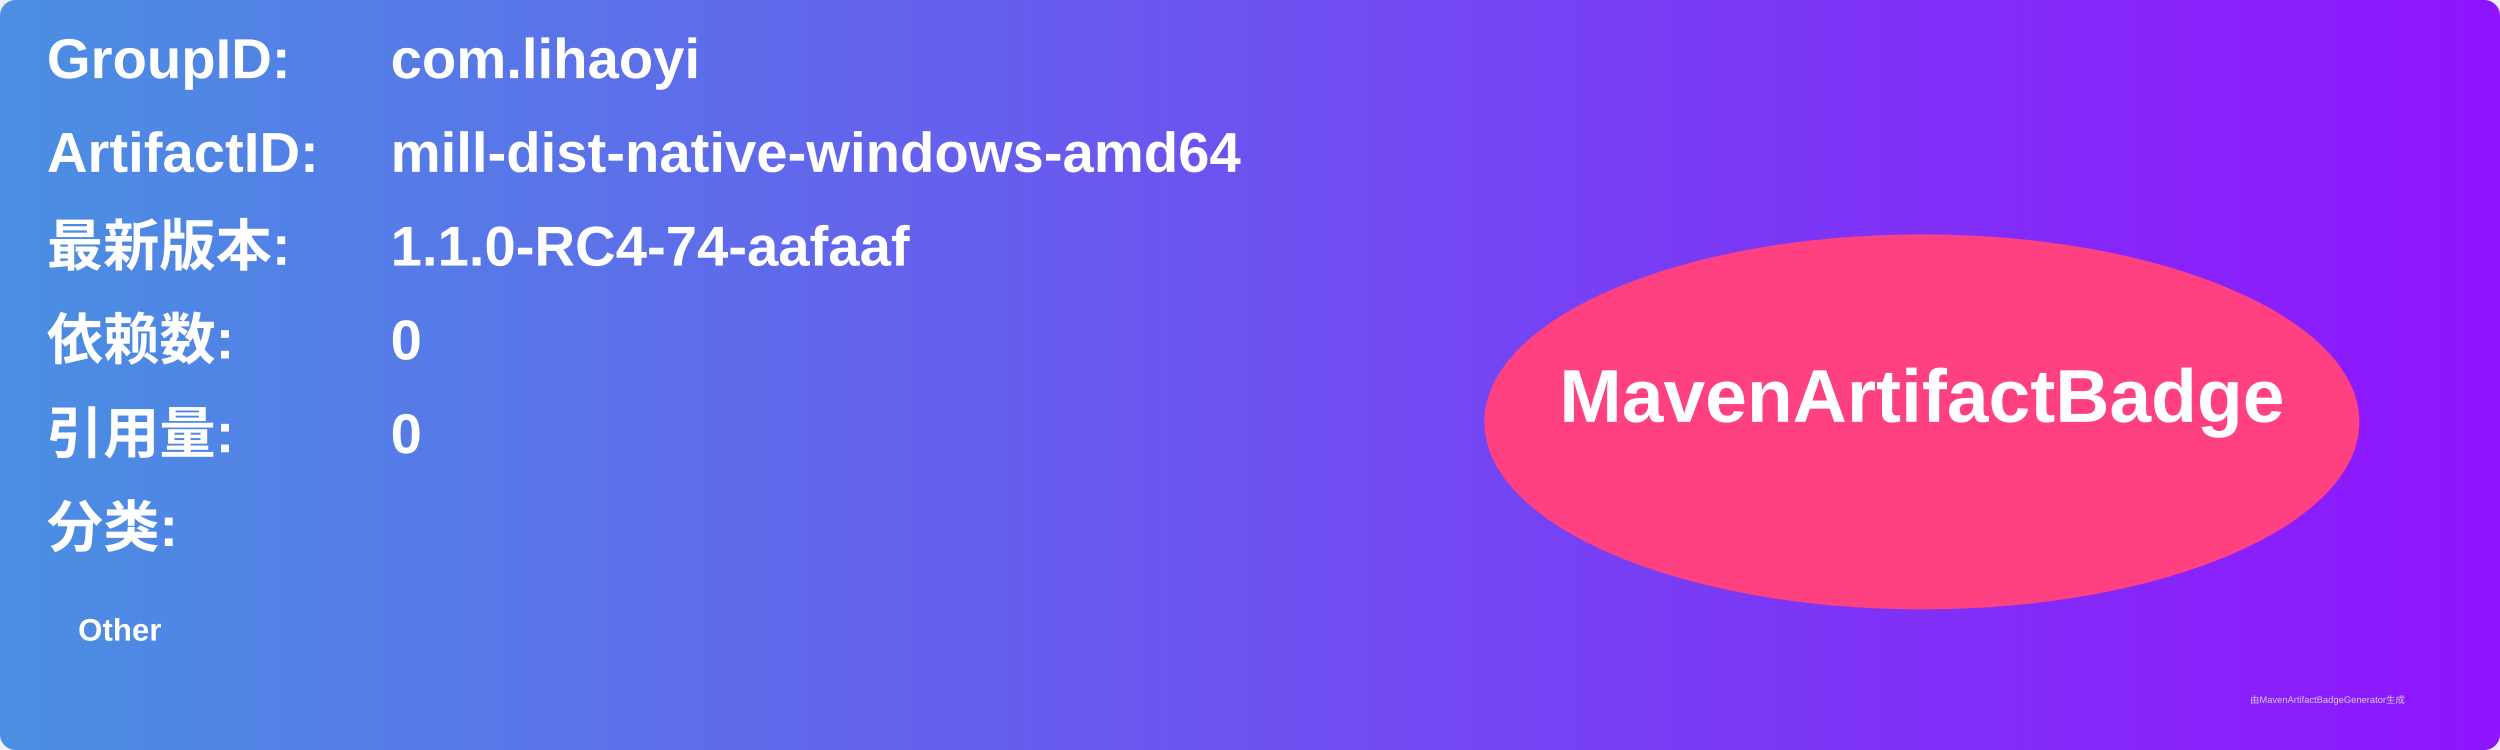
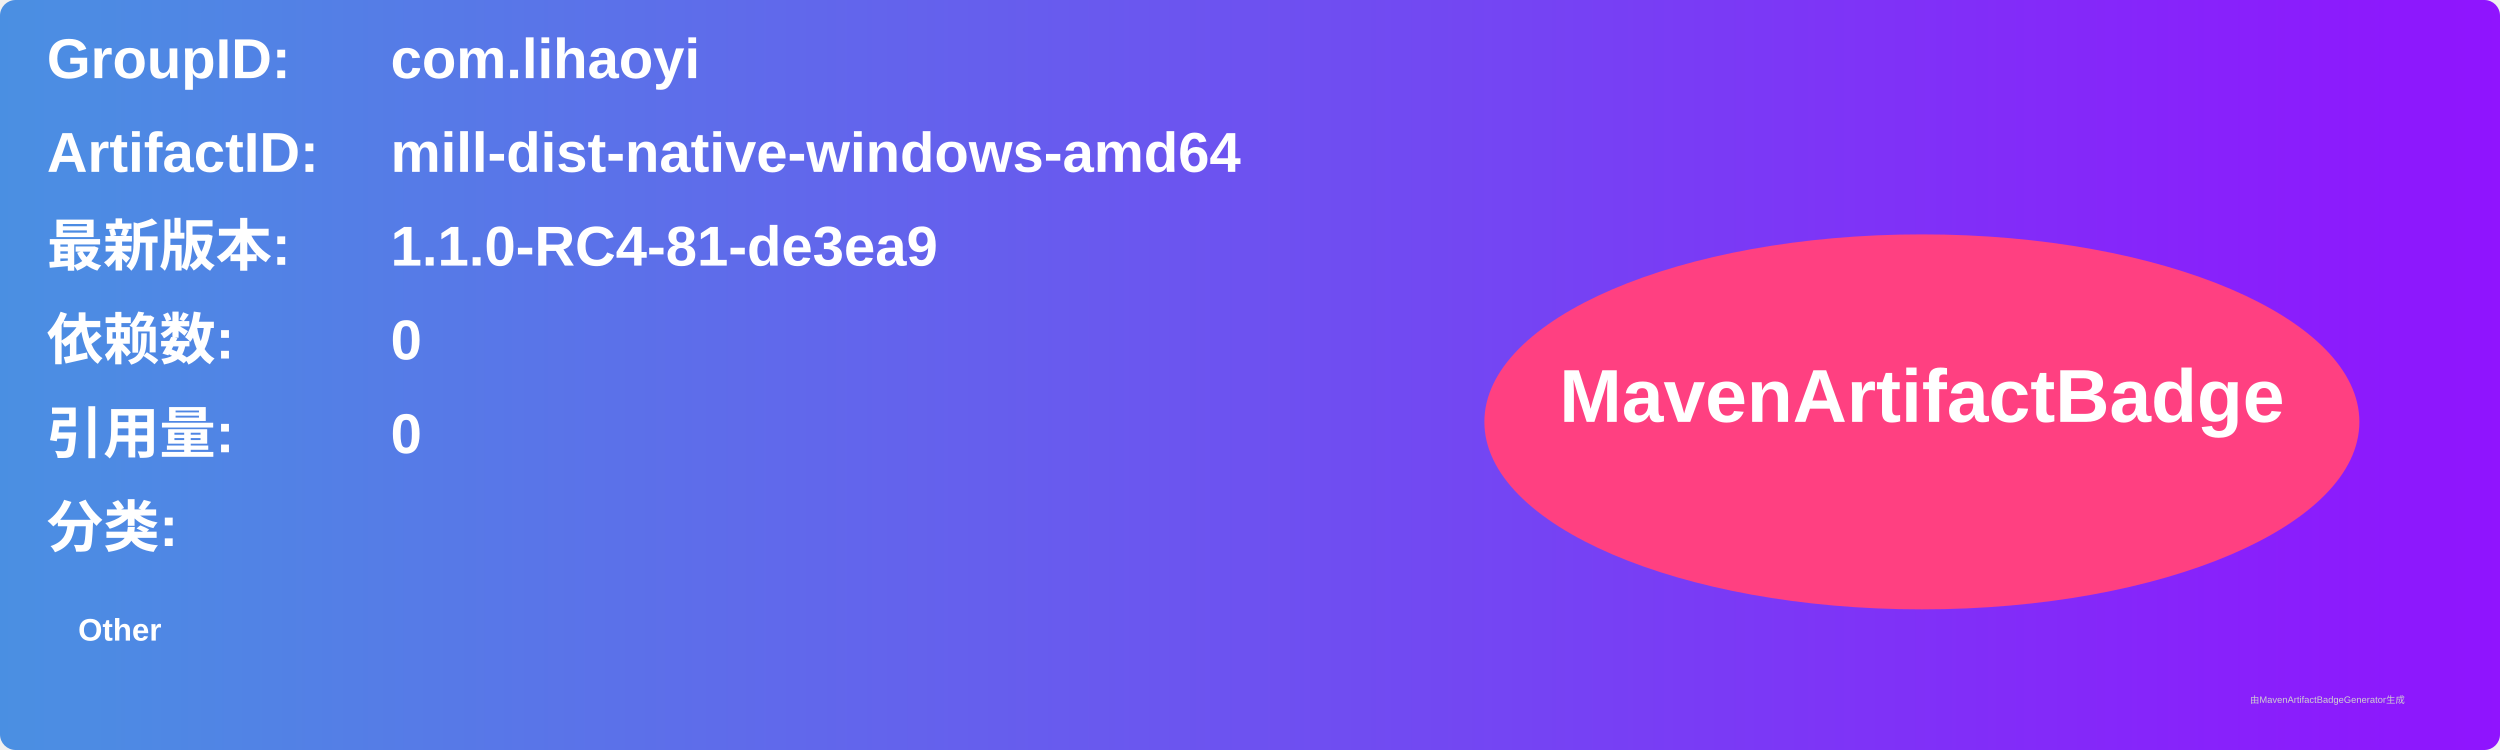
<svg xmlns="http://www.w3.org/2000/svg" width="800" height="240" viewBox="0 0 800 240">
  <linearGradient id="grad" x1="0%" y1="0%" x2="100%" y2="0%">
    <stop offset="0%" stop-color="#4a90e2" />
    <stop offset="100%" stop-color="#9013fe" />
  </linearGradient>
  <rect width="100%" height="100%" rx="5" ry="5" fill="url(#grad)" />
  <g transform="translate(15, 15)">
    <text x="0" y="10" font-family="Arial" font-size="18" fill="white" font-weight="bold" width="260">GroupID:</text>
    <text x="110" y="10" font-family="Arial" font-size="18" fill="white" font-weight="bold" width="460">com.lihaoyi</text>
    <text x="0" y="40" font-family="Arial" font-size="18" fill="white" font-weight="bold" width="260">ArtifactID:</text>
    <text x="110" y="40" font-family="Arial" font-size="18" fill="white" font-weight="bold" width="460">mill-dist-native-windows-amd64</text>
    <text x="0" y="70" font-family="Arial" font-size="18" fill="white" font-weight="bold">最新版本:</text>
    <text x="110" y="70" font-family="Arial" font-size="18" fill="white" font-weight="bold">
-       <tspan font-weight="bold">1.1.0-RC4-74-aafaaf</tspan>
+       <tspan font-weight="bold">1.1.0-RC4-81-de3ea9</tspan>
    </text>
    <text x="0" y="100" font-family="Arial" font-size="18" fill="white" font-weight="bold">依赖数: </text>
    <text x="110" y="100" font-family="Arial" font-size="18" fill="white">
      <tspan font-weight="bold">0</tspan>
    </text>
    <text x="0" y="130" font-family="Arial" font-size="18" fill="white" font-weight="bold">引用量: </text>
    <text x="110" y="130" font-family="Arial" font-size="18" fill="white">
      <tspan font-weight="bold">0</tspan>
    </text>
    <text x="0" y="160" font-family="Arial" font-size="18" fill="white" font-weight="bold">分类:</text>
    <text x="10" y="190" font-family="Arial" font-size="10" fill="white">
      <tspan font-weight="bold">Other</tspan>
    </text>
    <ellipse cx="600" cy="120" rx="140" ry="60" fill="#ff4081" />
    <text x="600" y="120" text-anchor="middle" font-family="Arial" font-size="24" fill="white" font-weight="bold">MavenArtifactBadge</text>
  </g>
  <text x="720" y="225" font-family="Arial" font-size="3" fill="#d0d0d0">由MavenArtifactBadgeGenerator生成</text>
</svg>
